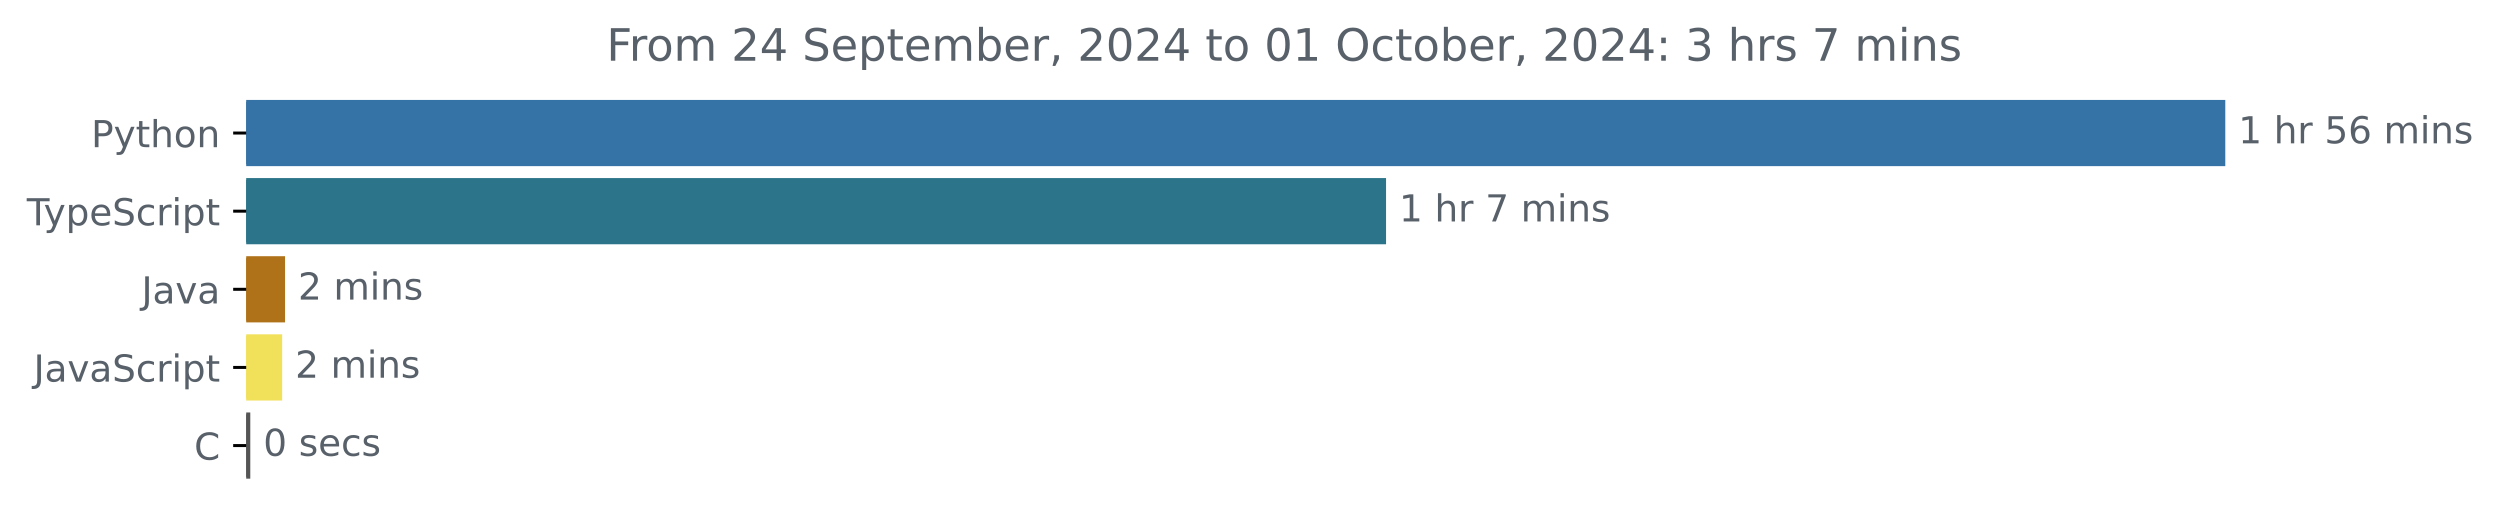
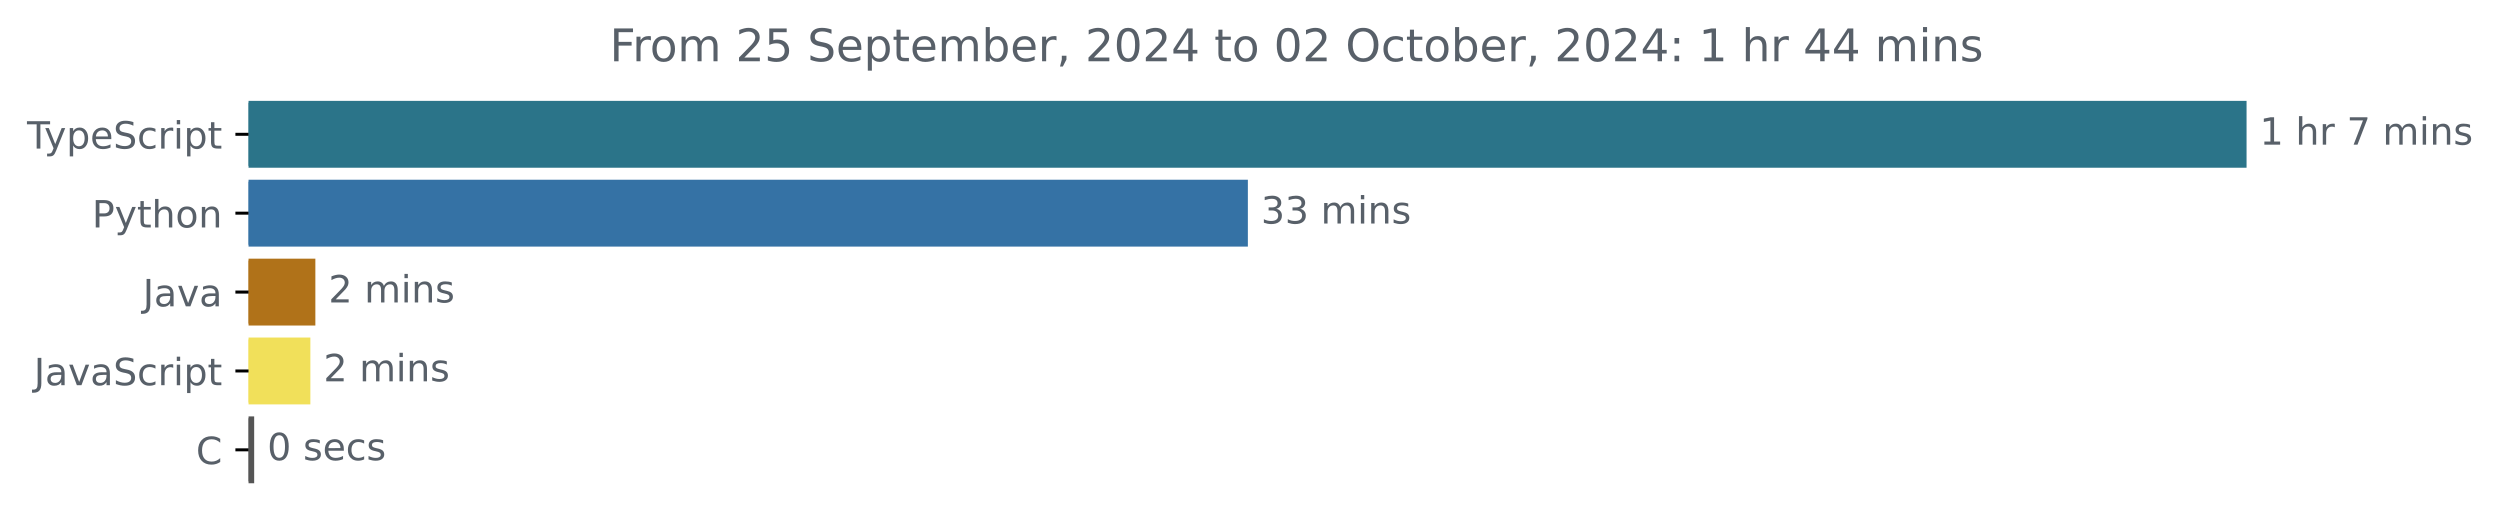
- <svg xmlns="http://www.w3.org/2000/svg" xmlns:xlink="http://www.w3.org/1999/xlink" width="671.935pt" height="140.398pt" viewBox="0 0 671.935 140.398" version="1.1">
+ <svg xmlns="http://www.w3.org/2000/svg" xmlns:xlink="http://www.w3.org/1999/xlink" width="665.572pt" height="140.398pt" viewBox="0 0 665.572 140.398" version="1.1">
  <defs>
    <style type="text/css">*{stroke-linejoin: round; stroke-linecap: butt}</style>
  </defs>
  <g id="figure_1">
    <g id="patch_1">
-       <path d="M -0 140.398  L 671.935 140.398  L 671.935 0  L -0 0  L -0 140.398  z " style="fill: none" />
+       <path d="M -0 140.398  L 665.572 140.398  L 665.572 0  L -0 0  L -0 140.398  z " style="fill: none" />
    </g>
    <g id="axes_1">
      <g id="patch_2">
-         <path d="M 66.17 27.358  L 597.599 27.358  L 597.599 44.158  L 66.17 44.158  z " clip-path="url(#pa8ef610719)" style="fill: #3572a5; stroke: #3572a5; stroke-linejoin: miter" />
+         <path d="M 66.17 27.358  L 597.599 27.358  L 597.599 44.158  L 66.17 44.158  z " clip-path="url(#p8fdb1bdd06)" style="fill: #2b7489; stroke: #2b7489; stroke-linejoin: miter" />
      </g>
      <g id="patch_3">
-         <path d="M 66.17 48.358  L 372.035 48.358  L 372.035 65.158  L 66.17 65.158  z " clip-path="url(#pa8ef610719)" style="fill: #2b7489; stroke: #2b7489; stroke-linejoin: miter" />
+         <path d="M 66.17 48.358  L 331.718 48.358  L 331.718 65.158  L 66.17 65.158  z " clip-path="url(#p8fdb1bdd06)" style="fill: #3572a5; stroke: #3572a5; stroke-linejoin: miter" />
      </g>
      <g id="patch_4">
-         <path d="M 66.17 69.358  L 76.112 69.358  L 76.112 86.158  L 66.17 86.158  z " clip-path="url(#pa8ef610719)" style="fill: #b07219; stroke: #b07219; stroke-linejoin: miter" />
+         <path d="M 66.17 69.358  L 83.458 69.358  L 83.458 86.158  L 66.17 86.158  z " clip-path="url(#p8fdb1bdd06)" style="fill: #b07219; stroke: #b07219; stroke-linejoin: miter" />
      </g>
      <g id="patch_5">
-         <path d="M 66.17 90.358  L 75.34 90.358  L 75.34 107.158  L 66.17 107.158  z " clip-path="url(#pa8ef610719)" style="fill: #f1e05a; stroke: #f1e05a; stroke-linejoin: miter" />
+         <path d="M 66.17 90.358  L 82.128 90.358  L 82.128 107.158  L 66.17 107.158  z " clip-path="url(#p8fdb1bdd06)" style="fill: #f1e05a; stroke: #f1e05a; stroke-linejoin: miter" />
      </g>
      <g id="patch_6">
-         <path d="M 66.17 111.358  L 66.77 111.358  L 66.77 128.158  L 66.17 128.158  z " clip-path="url(#pa8ef610719)" style="fill: #555555; stroke: #555555; stroke-linejoin: miter" />
+         <path d="M 66.17 111.358  L 67.168 111.358  L 67.168 128.158  L 66.17 128.158  z " clip-path="url(#p8fdb1bdd06)" style="fill: #555555; stroke: #555555; stroke-linejoin: miter" />
      </g>
      <g id="matplotlib.axis_1" />
      <g id="matplotlib.axis_2">
        <g id="ytick_1">
          <g id="line2d_1">
            <defs>
-               <path id="mfd904d86ee" d="M 0 0  L -3.5 0  " style="stroke: #000000; stroke-width: 0.8" />
+               <path id="m1d155c90a3" d="M 0 0  L -3.5 0  " style="stroke: #000000; stroke-width: 0.8" />
            </defs>
            <g>
-               <use xlink:href="#mfd904d86ee" x="66.17" y="35.758" style="stroke: #000000; stroke-width: 0.8" />
+               <use xlink:href="#m1d155c90a3" x="66.17" y="35.758" style="stroke: #000000; stroke-width: 0.8" />
            </g>
          </g>
          <g id="text_1">
-             <g style="fill: #586069" transform="translate(24.50781 39.55734) scale(0.1 -0.1)">
-               <defs>
-                 <path id="DejaVuSans-50" d="M 1259 4147  L 1259 2394  L 2053 2394  Q 2494 2394 2734 2622  Q 2975 2850 2975 3272  Q 2975 3691 2734 3919  Q 2494 4147 2053 4147  L 1259 4147  z M 628 4666  L 2053 4666  Q 2838 4666 3239 4311  Q 3641 3956 3641 3272  Q 3641 2581 3239 2228  Q 2838 1875 2053 1875  L 1259 1875  L 1259 0  L 628 0  L 628 4666  z " transform="scale(0.015625)" />
+             <g style="fill: #586069" transform="translate(7.2 39.55734) scale(0.1 -0.1)">
+               <defs>
+                 <path id="DejaVuSans-54" d="M -19 4666  L 3928 4666  L 3928 4134  L 2272 4134  L 2272 0  L 1638 0  L 1638 4134  L -19 4134  L -19 4666  z " transform="scale(0.015625)" />
                <path id="DejaVuSans-79" d="M 2059 -325  Q 1816 -950 1584 -1140  Q 1353 -1331 966 -1331  L 506 -1331  L 506 -850  L 844 -850  Q 1081 -850 1212 -737  Q 1344 -625 1503 -206  L 1606 56  L 191 3500  L 800 3500  L 1894 763  L 2988 3500  L 3597 3500  L 2059 -325  z " transform="scale(0.015625)" />
-                 <path id="DejaVuSans-74" d="M 1172 4494  L 1172 3500  L 2356 3500  L 2356 3053  L 1172 3053  L 1172 1153  Q 1172 725 1289 603  Q 1406 481 1766 481  L 2356 481  L 2356 0  L 1766 0  Q 1100 0 847 248  Q 594 497 594 1153  L 594 3053  L 172 3053  L 172 3500  L 594 3500  L 594 4494  L 1172 4494  z " transform="scale(0.015625)" />
-                 <path id="DejaVuSans-68" d="M 3513 2113  L 3513 0  L 2938 0  L 2938 2094  Q 2938 2591 2744 2837  Q 2550 3084 2163 3084  Q 1697 3084 1428 2787  Q 1159 2491 1159 1978  L 1159 0  L 581 0  L 581 4863  L 1159 4863  L 1159 2956  Q 1366 3272 1645 3428  Q 1925 3584 2291 3584  Q 2894 3584 3203 3211  Q 3513 2838 3513 2113  z " transform="scale(0.015625)" />
-                 <path id="DejaVuSans-6f" d="M 1959 3097  Q 1497 3097 1228 2736  Q 959 2375 959 1747  Q 959 1119 1226 758  Q 1494 397 1959 397  Q 2419 397 2687 759  Q 2956 1122 2956 1747  Q 2956 2369 2687 2733  Q 2419 3097 1959 3097  z M 1959 3584  Q 2709 3584 3137 3096  Q 3566 2609 3566 1747  Q 3566 888 3137 398  Q 2709 -91 1959 -91  Q 1206 -91 779 398  Q 353 888 353 1747  Q 353 2609 779 3096  Q 1206 3584 1959 3584  z " transform="scale(0.015625)" />
-                 <path id="DejaVuSans-6e" d="M 3513 2113  L 3513 0  L 2938 0  L 2938 2094  Q 2938 2591 2744 2837  Q 2550 3084 2163 3084  Q 1697 3084 1428 2787  Q 1159 2491 1159 1978  L 1159 0  L 581 0  L 581 3500  L 1159 3500  L 1159 2956  Q 1366 3272 1645 3428  Q 1925 3584 2291 3584  Q 2894 3584 3203 3211  Q 3513 2838 3513 2113  z " transform="scale(0.015625)" />
-               </defs>
-               <use xlink:href="#DejaVuSans-50" />
-               <use xlink:href="#DejaVuSans-79" x="60.303" />
-               <use xlink:href="#DejaVuSans-74" x="119.482" />
-               <use xlink:href="#DejaVuSans-68" x="158.691" />
-               <use xlink:href="#DejaVuSans-6f" x="222.07" />
-               <use xlink:href="#DejaVuSans-6e" x="283.252" />
-             </g>
-           </g>
-         </g>
-         <g id="ytick_2">
-           <g id="line2d_2">
-             <g>
-               <use xlink:href="#mfd904d86ee" x="66.17" y="56.758" style="stroke: #000000; stroke-width: 0.8" />
-             </g>
-           </g>
-           <g id="text_2">
-             <g style="fill: #586069" transform="translate(7.2 60.55734) scale(0.1 -0.1)">
-               <defs>
-                 <path id="DejaVuSans-54" d="M -19 4666  L 3928 4666  L 3928 4134  L 2272 4134  L 2272 0  L 1638 0  L 1638 4134  L -19 4134  L -19 4666  z " transform="scale(0.015625)" />
                <path id="DejaVuSans-70" d="M 1159 525  L 1159 -1331  L 581 -1331  L 581 3500  L 1159 3500  L 1159 2969  Q 1341 3281 1617 3432  Q 1894 3584 2278 3584  Q 2916 3584 3314 3078  Q 3713 2572 3713 1747  Q 3713 922 3314 415  Q 2916 -91 2278 -91  Q 1894 -91 1617 61  Q 1341 213 1159 525  z M 3116 1747  Q 3116 2381 2855 2742  Q 2594 3103 2138 3103  Q 1681 3103 1420 2742  Q 1159 2381 1159 1747  Q 1159 1113 1420 752  Q 1681 391 2138 391  Q 2594 391 2855 752  Q 3116 1113 3116 1747  z " transform="scale(0.015625)" />
                <path id="DejaVuSans-65" d="M 3597 1894  L 3597 1613  L 953 1613  Q 991 1019 1311 708  Q 1631 397 2203 397  Q 2534 397 2845 478  Q 3156 559 3463 722  L 3463 178  Q 3153 47 2828 -22  Q 2503 -91 2169 -91  Q 1331 -91 842 396  Q 353 884 353 1716  Q 353 2575 817 3079  Q 1281 3584 2069 3584  Q 2775 3584 3186 3129  Q 3597 2675 3597 1894  z M 3022 2063  Q 3016 2534 2758 2815  Q 2500 3097 2075 3097  Q 1594 3097 1305 2825  Q 1016 2553 972 2059  L 3022 2063  z " transform="scale(0.015625)" />
                <path id="DejaVuSans-53" d="M 3425 4513  L 3425 3897  Q 3066 4069 2747 4153  Q 2428 4238 2131 4238  Q 1616 4238 1336 4038  Q 1056 3838 1056 3469  Q 1056 3159 1242 3001  Q 1428 2844 1947 2747  L 2328 2669  Q 3034 2534 3370 2195  Q 3706 1856 3706 1288  Q 3706 609 3251 259  Q 2797 -91 1919 -91  Q 1588 -91 1214 -16  Q 841 59 441 206  L 441 856  Q 825 641 1194 531  Q 1563 422 1919 422  Q 2459 422 2753 634  Q 3047 847 3047 1241  Q 3047 1584 2836 1778  Q 2625 1972 2144 2069  L 1759 2144  Q 1053 2284 737 2584  Q 422 2884 422 3419  Q 422 4038 858 4394  Q 1294 4750 2059 4750  Q 2388 4750 2728 4690  Q 3069 4631 3425 4513  z " transform="scale(0.015625)" />
                <path id="DejaVuSans-63" d="M 3122 3366  L 3122 2828  Q 2878 2963 2633 3030  Q 2388 3097 2138 3097  Q 1578 3097 1268 2742  Q 959 2388 959 1747  Q 959 1106 1268 751  Q 1578 397 2138 397  Q 2388 397 2633 464  Q 2878 531 3122 666  L 3122 134  Q 2881 22 2623 -34  Q 2366 -91 2075 -91  Q 1284 -91 818 406  Q 353 903 353 1747  Q 353 2603 823 3093  Q 1294 3584 2113 3584  Q 2378 3584 2631 3529  Q 2884 3475 3122 3366  z " transform="scale(0.015625)" />
                <path id="DejaVuSans-72" d="M 2631 2963  Q 2534 3019 2420 3045  Q 2306 3072 2169 3072  Q 1681 3072 1420 2755  Q 1159 2438 1159 1844  L 1159 0  L 581 0  L 581 3500  L 1159 3500  L 1159 2956  Q 1341 3275 1631 3429  Q 1922 3584 2338 3584  Q 2397 3584 2469 3576  Q 2541 3569 2628 3553  L 2631 2963  z " transform="scale(0.015625)" />
                <path id="DejaVuSans-69" d="M 603 3500  L 1178 3500  L 1178 0  L 603 0  L 603 3500  z M 603 4863  L 1178 4863  L 1178 4134  L 603 4134  L 603 4863  z " transform="scale(0.015625)" />
+                 <path id="DejaVuSans-74" d="M 1172 4494  L 1172 3500  L 2356 3500  L 2356 3053  L 1172 3053  L 1172 1153  Q 1172 725 1289 603  Q 1406 481 1766 481  L 2356 481  L 2356 0  L 1766 0  Q 1100 0 847 248  Q 594 497 594 1153  L 594 3053  L 172 3053  L 172 3500  L 594 3500  L 594 4494  L 1172 4494  z " transform="scale(0.015625)" />
              </defs>
              <use xlink:href="#DejaVuSans-54" />
              <use xlink:href="#DejaVuSans-79" x="45.459" />
              <use xlink:href="#DejaVuSans-70" x="104.639" />
              <use xlink:href="#DejaVuSans-65" x="168.115" />
              <use xlink:href="#DejaVuSans-53" x="229.639" />
              <use xlink:href="#DejaVuSans-63" x="293.115" />
              <use xlink:href="#DejaVuSans-72" x="348.096" />
              <use xlink:href="#DejaVuSans-69" x="389.209" />
              <use xlink:href="#DejaVuSans-70" x="416.992" />
              <use xlink:href="#DejaVuSans-74" x="480.469" />
            </g>
          </g>
        </g>
+         <g id="ytick_2">
+           <g id="line2d_2">
+             <g>
+               <use xlink:href="#m1d155c90a3" x="66.17" y="56.758" style="stroke: #000000; stroke-width: 0.8" />
+             </g>
+           </g>
+           <g id="text_2">
+             <g style="fill: #586069" transform="translate(24.50781 60.55734) scale(0.1 -0.1)">
+               <defs>
+                 <path id="DejaVuSans-50" d="M 1259 4147  L 1259 2394  L 2053 2394  Q 2494 2394 2734 2622  Q 2975 2850 2975 3272  Q 2975 3691 2734 3919  Q 2494 4147 2053 4147  L 1259 4147  z M 628 4666  L 2053 4666  Q 2838 4666 3239 4311  Q 3641 3956 3641 3272  Q 3641 2581 3239 2228  Q 2838 1875 2053 1875  L 1259 1875  L 1259 0  L 628 0  L 628 4666  z " transform="scale(0.015625)" />
+                 <path id="DejaVuSans-68" d="M 3513 2113  L 3513 0  L 2938 0  L 2938 2094  Q 2938 2591 2744 2837  Q 2550 3084 2163 3084  Q 1697 3084 1428 2787  Q 1159 2491 1159 1978  L 1159 0  L 581 0  L 581 4863  L 1159 4863  L 1159 2956  Q 1366 3272 1645 3428  Q 1925 3584 2291 3584  Q 2894 3584 3203 3211  Q 3513 2838 3513 2113  z " transform="scale(0.015625)" />
+                 <path id="DejaVuSans-6f" d="M 1959 3097  Q 1497 3097 1228 2736  Q 959 2375 959 1747  Q 959 1119 1226 758  Q 1494 397 1959 397  Q 2419 397 2687 759  Q 2956 1122 2956 1747  Q 2956 2369 2687 2733  Q 2419 3097 1959 3097  z M 1959 3584  Q 2709 3584 3137 3096  Q 3566 2609 3566 1747  Q 3566 888 3137 398  Q 2709 -91 1959 -91  Q 1206 -91 779 398  Q 353 888 353 1747  Q 353 2609 779 3096  Q 1206 3584 1959 3584  z " transform="scale(0.015625)" />
+                 <path id="DejaVuSans-6e" d="M 3513 2113  L 3513 0  L 2938 0  L 2938 2094  Q 2938 2591 2744 2837  Q 2550 3084 2163 3084  Q 1697 3084 1428 2787  Q 1159 2491 1159 1978  L 1159 0  L 581 0  L 581 3500  L 1159 3500  L 1159 2956  Q 1366 3272 1645 3428  Q 1925 3584 2291 3584  Q 2894 3584 3203 3211  Q 3513 2838 3513 2113  z " transform="scale(0.015625)" />
+               </defs>
+               <use xlink:href="#DejaVuSans-50" />
+               <use xlink:href="#DejaVuSans-79" x="60.303" />
+               <use xlink:href="#DejaVuSans-74" x="119.482" />
+               <use xlink:href="#DejaVuSans-68" x="158.691" />
+               <use xlink:href="#DejaVuSans-6f" x="222.07" />
+               <use xlink:href="#DejaVuSans-6e" x="283.252" />
+             </g>
+           </g>
+         </g>
        <g id="ytick_3">
          <g id="line2d_3">
            <g>
-               <use xlink:href="#mfd904d86ee" x="66.17" y="77.758" style="stroke: #000000; stroke-width: 0.8" />
+               <use xlink:href="#m1d155c90a3" x="66.17" y="77.758" style="stroke: #000000; stroke-width: 0.8" />
            </g>
          </g>
          <g id="text_3">
            <g style="fill: #586069" transform="translate(38.04531 81.55734) scale(0.1 -0.1)">
              <defs>
                <path id="DejaVuSans-4a" d="M 628 4666  L 1259 4666  L 1259 325  Q 1259 -519 939 -900  Q 619 -1281 -91 -1281  L -331 -1281  L -331 -750  L -134 -750  Q 284 -750 456 -515  Q 628 -281 628 325  L 628 4666  z " transform="scale(0.015625)" />
                <path id="DejaVuSans-61" d="M 2194 1759  Q 1497 1759 1228 1600  Q 959 1441 959 1056  Q 959 750 1161 570  Q 1363 391 1709 391  Q 2188 391 2477 730  Q 2766 1069 2766 1631  L 2766 1759  L 2194 1759  z M 3341 1997  L 3341 0  L 2766 0  L 2766 531  Q 2569 213 2275 61  Q 1981 -91 1556 -91  Q 1019 -91 701 211  Q 384 513 384 1019  Q 384 1609 779 1909  Q 1175 2209 1959 2209  L 2766 2209  L 2766 2266  Q 2766 2663 2505 2880  Q 2244 3097 1772 3097  Q 1472 3097 1187 3025  Q 903 2953 641 2809  L 641 3341  Q 956 3463 1253 3523  Q 1550 3584 1831 3584  Q 2591 3584 2966 3190  Q 3341 2797 3341 1997  z " transform="scale(0.015625)" />
                <path id="DejaVuSans-76" d="M 191 3500  L 800 3500  L 1894 563  L 2988 3500  L 3597 3500  L 2284 0  L 1503 0  L 191 3500  z " transform="scale(0.015625)" />
              </defs>
              <use xlink:href="#DejaVuSans-4a" />
              <use xlink:href="#DejaVuSans-61" x="29.492" />
              <use xlink:href="#DejaVuSans-76" x="90.771" />
              <use xlink:href="#DejaVuSans-61" x="149.951" />
            </g>
          </g>
        </g>
        <g id="ytick_4">
          <g id="line2d_4">
            <g>
-               <use xlink:href="#mfd904d86ee" x="66.17" y="98.758" style="stroke: #000000; stroke-width: 0.8" />
+               <use xlink:href="#m1d155c90a3" x="66.17" y="98.758" style="stroke: #000000; stroke-width: 0.8" />
            </g>
          </g>
          <g id="text_4">
            <g style="fill: #586069" transform="translate(9.040625 102.5573) scale(0.1 -0.1)">
              <use xlink:href="#DejaVuSans-4a" />
              <use xlink:href="#DejaVuSans-61" x="29.492" />
              <use xlink:href="#DejaVuSans-76" x="90.771" />
              <use xlink:href="#DejaVuSans-61" x="149.951" />
              <use xlink:href="#DejaVuSans-53" x="211.23" />
              <use xlink:href="#DejaVuSans-63" x="274.707" />
              <use xlink:href="#DejaVuSans-72" x="329.688" />
              <use xlink:href="#DejaVuSans-69" x="370.801" />
              <use xlink:href="#DejaVuSans-70" x="398.584" />
              <use xlink:href="#DejaVuSans-74" x="462.061" />
            </g>
          </g>
        </g>
        <g id="ytick_5">
          <g id="line2d_5">
            <g>
-               <use xlink:href="#mfd904d86ee" x="66.17" y="119.758" style="stroke: #000000; stroke-width: 0.8" />
+               <use xlink:href="#m1d155c90a3" x="66.17" y="119.758" style="stroke: #000000; stroke-width: 0.8" />
            </g>
          </g>
          <g id="text_5">
            <g style="fill: #586069" transform="translate(52.1875 123.5573) scale(0.1 -0.1)">
              <defs>
                <path id="DejaVuSans-43" d="M 4122 4306  L 4122 3641  Q 3803 3938 3442 4084  Q 3081 4231 2675 4231  Q 1875 4231 1450 3742  Q 1025 3253 1025 2328  Q 1025 1406 1450 917  Q 1875 428 2675 428  Q 3081 428 3442 575  Q 3803 722 4122 1019  L 4122 359  Q 3791 134 3420 21  Q 3050 -91 2638 -91  Q 1578 -91 968 557  Q 359 1206 359 2328  Q 359 3453 968 4101  Q 1578 4750 2638 4750  Q 3056 4750 3426 4639  Q 3797 4528 4122 4306  z " transform="scale(0.015625)" />
              </defs>
              <use xlink:href="#DejaVuSans-43" />
            </g>
          </g>
        </g>
      </g>
      <g id="text_6">
        <g style="fill: #586069" transform="translate(601.5989 38.5175) scale(0.1 -0.1)">
          <defs>
            <path id="DejaVuSans-31" d="M 794 531  L 1825 531  L 1825 4091  L 703 3866  L 703 4441  L 1819 4666  L 2450 4666  L 2450 531  L 3481 531  L 3481 0  L 794 0  L 794 531  z " transform="scale(0.015625)" />
            <path id="DejaVuSans-20" transform="scale(0.015625)" />
-             <path id="DejaVuSans-35" d="M 691 4666  L 3169 4666  L 3169 4134  L 1269 4134  L 1269 2991  Q 1406 3038 1543 3061  Q 1681 3084 1819 3084  Q 2600 3084 3056 2656  Q 3513 2228 3513 1497  Q 3513 744 3044 326  Q 2575 -91 1722 -91  Q 1428 -91 1123 -41  Q 819 9 494 109  L 494 744  Q 775 591 1075 516  Q 1375 441 1709 441  Q 2250 441 2565 725  Q 2881 1009 2881 1497  Q 2881 1984 2565 2268  Q 2250 2553 1709 2553  Q 1456 2553 1204 2497  Q 953 2441 691 2322  L 691 4666  z " transform="scale(0.015625)" />
-             <path id="DejaVuSans-36" d="M 2113 2584  Q 1688 2584 1439 2293  Q 1191 2003 1191 1497  Q 1191 994 1439 701  Q 1688 409 2113 409  Q 2538 409 2786 701  Q 3034 994 3034 1497  Q 3034 2003 2786 2293  Q 2538 2584 2113 2584  z M 3366 4563  L 3366 3988  Q 3128 4100 2886 4159  Q 2644 4219 2406 4219  Q 1781 4219 1451 3797  Q 1122 3375 1075 2522  Q 1259 2794 1537 2939  Q 1816 3084 2150 3084  Q 2853 3084 3261 2657  Q 3669 2231 3669 1497  Q 3669 778 3244 343  Q 2819 -91 2113 -91  Q 1303 -91 875 529  Q 447 1150 447 2328  Q 447 3434 972 4092  Q 1497 4750 2381 4750  Q 2619 4750 2861 4703  Q 3103 4656 3366 4563  z " transform="scale(0.015625)" />
+             <path id="DejaVuSans-37" d="M 525 4666  L 3525 4666  L 3525 4397  L 1831 0  L 1172 0  L 2766 4134  L 525 4134  L 525 4666  z " transform="scale(0.015625)" />
            <path id="DejaVuSans-6d" d="M 3328 2828  Q 3544 3216 3844 3400  Q 4144 3584 4550 3584  Q 5097 3584 5394 3201  Q 5691 2819 5691 2113  L 5691 0  L 5113 0  L 5113 2094  Q 5113 2597 4934 2840  Q 4756 3084 4391 3084  Q 3944 3084 3684 2787  Q 3425 2491 3425 1978  L 3425 0  L 2847 0  L 2847 2094  Q 2847 2600 2669 2842  Q 2491 3084 2119 3084  Q 1678 3084 1418 2786  Q 1159 2488 1159 1978  L 1159 0  L 581 0  L 581 3500  L 1159 3500  L 1159 2956  Q 1356 3278 1631 3431  Q 1906 3584 2284 3584  Q 2666 3584 2933 3390  Q 3200 3197 3328 2828  z " transform="scale(0.015625)" />
            <path id="DejaVuSans-73" d="M 2834 3397  L 2834 2853  Q 2591 2978 2328 3040  Q 2066 3103 1784 3103  Q 1356 3103 1142 2972  Q 928 2841 928 2578  Q 928 2378 1081 2264  Q 1234 2150 1697 2047  L 1894 2003  Q 2506 1872 2764 1633  Q 3022 1394 3022 966  Q 3022 478 2636 193  Q 2250 -91 1575 -91  Q 1294 -91 989 -36  Q 684 19 347 128  L 347 722  Q 666 556 975 473  Q 1284 391 1588 391  Q 1994 391 2212 530  Q 2431 669 2431 922  Q 2431 1156 2273 1281  Q 2116 1406 1581 1522  L 1381 1569  Q 847 1681 609 1914  Q 372 2147 372 2553  Q 372 3047 722 3315  Q 1072 3584 1716 3584  Q 2034 3584 2315 3537  Q 2597 3491 2834 3397  z " transform="scale(0.015625)" />
-           </defs>
-           <use xlink:href="#DejaVuSans-31" />
-           <use xlink:href="#DejaVuSans-20" x="63.623" />
-           <use xlink:href="#DejaVuSans-68" x="95.41" />
-           <use xlink:href="#DejaVuSans-72" x="158.789" />
-           <use xlink:href="#DejaVuSans-20" x="199.902" />
-           <use xlink:href="#DejaVuSans-35" x="231.689" />
-           <use xlink:href="#DejaVuSans-36" x="295.312" />
-           <use xlink:href="#DejaVuSans-20" x="358.936" />
-           <use xlink:href="#DejaVuSans-6d" x="390.723" />
-           <use xlink:href="#DejaVuSans-69" x="488.135" />
-           <use xlink:href="#DejaVuSans-6e" x="515.918" />
-           <use xlink:href="#DejaVuSans-73" x="579.297" />
-         </g>
-       </g>
-       <g id="text_7">
-         <g style="fill: #586069" transform="translate(376.0353 59.5175) scale(0.1 -0.1)">
-           <defs>
-             <path id="DejaVuSans-37" d="M 525 4666  L 3525 4666  L 3525 4397  L 1831 0  L 1172 0  L 2766 4134  L 525 4134  L 525 4666  z " transform="scale(0.015625)" />
          </defs>
          <use xlink:href="#DejaVuSans-31" />
          <use xlink:href="#DejaVuSans-20" x="63.623" />
          <use xlink:href="#DejaVuSans-68" x="95.41" />
          <use xlink:href="#DejaVuSans-72" x="158.789" />
          <use xlink:href="#DejaVuSans-20" x="199.902" />
          <use xlink:href="#DejaVuSans-37" x="231.689" />
          <use xlink:href="#DejaVuSans-20" x="295.312" />
          <use xlink:href="#DejaVuSans-6d" x="327.1" />
          <use xlink:href="#DejaVuSans-69" x="424.512" />
          <use xlink:href="#DejaVuSans-6e" x="452.295" />
          <use xlink:href="#DejaVuSans-73" x="515.674" />
        </g>
      </g>
+       <g id="text_7">
+         <g style="fill: #586069" transform="translate(335.7184 59.5175) scale(0.1 -0.1)">
+           <defs>
+             <path id="DejaVuSans-33" d="M 2597 2516  Q 3050 2419 3304 2112  Q 3559 1806 3559 1356  Q 3559 666 3084 287  Q 2609 -91 1734 -91  Q 1441 -91 1130 -33  Q 819 25 488 141  L 488 750  Q 750 597 1062 519  Q 1375 441 1716 441  Q 2309 441 2620 675  Q 2931 909 2931 1356  Q 2931 1769 2642 2001  Q 2353 2234 1838 2234  L 1294 2234  L 1294 2753  L 1863 2753  Q 2328 2753 2575 2939  Q 2822 3125 2822 3475  Q 2822 3834 2567 4026  Q 2313 4219 1838 4219  Q 1578 4219 1281 4162  Q 984 4106 628 3988  L 628 4550  Q 988 4650 1302 4700  Q 1616 4750 1894 4750  Q 2613 4750 3031 4423  Q 3450 4097 3450 3541  Q 3450 3153 3228 2886  Q 3006 2619 2597 2516  z " transform="scale(0.015625)" />
+           </defs>
+           <use xlink:href="#DejaVuSans-33" />
+           <use xlink:href="#DejaVuSans-33" x="63.623" />
+           <use xlink:href="#DejaVuSans-20" x="127.246" />
+           <use xlink:href="#DejaVuSans-6d" x="159.033" />
+           <use xlink:href="#DejaVuSans-69" x="256.445" />
+           <use xlink:href="#DejaVuSans-6e" x="284.229" />
+           <use xlink:href="#DejaVuSans-73" x="347.607" />
+         </g>
+       </g>
      <g id="text_8">
-         <g style="fill: #586069" transform="translate(80.11157 80.5175) scale(0.1 -0.1)">
+         <g style="fill: #586069" transform="translate(87.45795 80.5175) scale(0.1 -0.1)">
          <defs>
            <path id="DejaVuSans-32" d="M 1228 531  L 3431 531  L 3431 0  L 469 0  L 469 531  Q 828 903 1448 1529  Q 2069 2156 2228 2338  Q 2531 2678 2651 2914  Q 2772 3150 2772 3378  Q 2772 3750 2511 3984  Q 2250 4219 1831 4219  Q 1534 4219 1204 4116  Q 875 4013 500 3803  L 500 4441  Q 881 4594 1212 4672  Q 1544 4750 1819 4750  Q 2544 4750 2975 4387  Q 3406 4025 3406 3419  Q 3406 3131 3298 2873  Q 3191 2616 2906 2266  Q 2828 2175 2409 1742  Q 1991 1309 1228 531  z " transform="scale(0.015625)" />
          </defs>
          <use xlink:href="#DejaVuSans-32" />
          <use xlink:href="#DejaVuSans-20" x="63.623" />
          <use xlink:href="#DejaVuSans-6d" x="95.41" />
          <use xlink:href="#DejaVuSans-69" x="192.822" />
          <use xlink:href="#DejaVuSans-6e" x="220.605" />
          <use xlink:href="#DejaVuSans-73" x="283.984" />
        </g>
      </g>
      <g id="text_9">
-         <g style="fill: #586069" transform="translate(79.34026 101.5175) scale(0.1 -0.1)">
+         <g style="fill: #586069" transform="translate(86.12813 101.5175) scale(0.1 -0.1)">
          <use xlink:href="#DejaVuSans-32" />
          <use xlink:href="#DejaVuSans-20" x="63.623" />
          <use xlink:href="#DejaVuSans-6d" x="95.41" />
          <use xlink:href="#DejaVuSans-69" x="192.822" />
          <use xlink:href="#DejaVuSans-6e" x="220.605" />
          <use xlink:href="#DejaVuSans-73" x="283.984" />
        </g>
      </g>
      <g id="text_10">
-         <g style="fill: #586069" transform="translate(70.77022 122.5175) scale(0.1 -0.1)">
+         <g style="fill: #586069" transform="translate(71.16768 122.5175) scale(0.1 -0.1)">
          <defs>
            <path id="DejaVuSans-30" d="M 2034 4250  Q 1547 4250 1301 3770  Q 1056 3291 1056 2328  Q 1056 1369 1301 889  Q 1547 409 2034 409  Q 2525 409 2770 889  Q 3016 1369 3016 2328  Q 3016 3291 2770 3770  Q 2525 4250 2034 4250  z M 2034 4750  Q 2819 4750 3233 4129  Q 3647 3509 3647 2328  Q 3647 1150 3233 529  Q 2819 -91 2034 -91  Q 1250 -91 836 529  Q 422 1150 422 2328  Q 422 3509 836 4129  Q 1250 4750 2034 4750  z " transform="scale(0.015625)" />
          </defs>
          <use xlink:href="#DejaVuSans-30" />
          <use xlink:href="#DejaVuSans-20" x="63.623" />
          <use xlink:href="#DejaVuSans-73" x="95.41" />
          <use xlink:href="#DejaVuSans-65" x="147.51" />
          <use xlink:href="#DejaVuSans-63" x="209.033" />
          <use xlink:href="#DejaVuSans-73" x="264.014" />
        </g>
      </g>
      <g id="text_11">
-         <g style="fill: #586069" transform="translate(163.015 16.31812) scale(0.12 -0.12)">
+         <g style="fill: #586069" transform="translate(162.3231 16.31812) scale(0.12 -0.12)">
          <defs>
            <path id="DejaVuSans-46" d="M 628 4666  L 3309 4666  L 3309 4134  L 1259 4134  L 1259 2759  L 3109 2759  L 3109 2228  L 1259 2228  L 1259 0  L 628 0  L 628 4666  z " transform="scale(0.015625)" />
-             <path id="DejaVuSans-34" d="M 2419 4116  L 825 1625  L 2419 1625  L 2419 4116  z M 2253 4666  L 3047 4666  L 3047 1625  L 3713 1625  L 3713 1100  L 3047 1100  L 3047 0  L 2419 0  L 2419 1100  L 313 1100  L 313 1709  L 2253 4666  z " transform="scale(0.015625)" />
+             <path id="DejaVuSans-35" d="M 691 4666  L 3169 4666  L 3169 4134  L 1269 4134  L 1269 2991  Q 1406 3038 1543 3061  Q 1681 3084 1819 3084  Q 2600 3084 3056 2656  Q 3513 2228 3513 1497  Q 3513 744 3044 326  Q 2575 -91 1722 -91  Q 1428 -91 1123 -41  Q 819 9 494 109  L 494 744  Q 775 591 1075 516  Q 1375 441 1709 441  Q 2250 441 2565 725  Q 2881 1009 2881 1497  Q 2881 1984 2565 2268  Q 2250 2553 1709 2553  Q 1456 2553 1204 2497  Q 953 2441 691 2322  L 691 4666  z " transform="scale(0.015625)" />
            <path id="DejaVuSans-62" d="M 3116 1747  Q 3116 2381 2855 2742  Q 2594 3103 2138 3103  Q 1681 3103 1420 2742  Q 1159 2381 1159 1747  Q 1159 1113 1420 752  Q 1681 391 2138 391  Q 2594 391 2855 752  Q 3116 1113 3116 1747  z M 1159 2969  Q 1341 3281 1617 3432  Q 1894 3584 2278 3584  Q 2916 3584 3314 3078  Q 3713 2572 3713 1747  Q 3713 922 3314 415  Q 2916 -91 2278 -91  Q 1894 -91 1617 61  Q 1341 213 1159 525  L 1159 0  L 581 0  L 581 4863  L 1159 4863  L 1159 2969  z " transform="scale(0.015625)" />
            <path id="DejaVuSans-2c" d="M 750 794  L 1409 794  L 1409 256  L 897 -744  L 494 -744  L 750 256  L 750 794  z " transform="scale(0.015625)" />
+             <path id="DejaVuSans-34" d="M 2419 4116  L 825 1625  L 2419 1625  L 2419 4116  z M 2253 4666  L 3047 4666  L 3047 1625  L 3713 1625  L 3713 1100  L 3047 1100  L 3047 0  L 2419 0  L 2419 1100  L 313 1100  L 313 1709  L 2253 4666  z " transform="scale(0.015625)" />
            <path id="DejaVuSans-4f" d="M 2522 4238  Q 1834 4238 1429 3725  Q 1025 3213 1025 2328  Q 1025 1447 1429 934  Q 1834 422 2522 422  Q 3209 422 3611 934  Q 4013 1447 4013 2328  Q 4013 3213 3611 3725  Q 3209 4238 2522 4238  z M 2522 4750  Q 3503 4750 4090 4092  Q 4678 3434 4678 2328  Q 4678 1225 4090 567  Q 3503 -91 2522 -91  Q 1538 -91 948 565  Q 359 1222 359 2328  Q 359 3434 948 4092  Q 1538 4750 2522 4750  z " transform="scale(0.015625)" />
            <path id="DejaVuSans-3a" d="M 750 794  L 1409 794  L 1409 0  L 750 0  L 750 794  z M 750 3309  L 1409 3309  L 1409 2516  L 750 2516  L 750 3309  z " transform="scale(0.015625)" />
-             <path id="DejaVuSans-33" d="M 2597 2516  Q 3050 2419 3304 2112  Q 3559 1806 3559 1356  Q 3559 666 3084 287  Q 2609 -91 1734 -91  Q 1441 -91 1130 -33  Q 819 25 488 141  L 488 750  Q 750 597 1062 519  Q 1375 441 1716 441  Q 2309 441 2620 675  Q 2931 909 2931 1356  Q 2931 1769 2642 2001  Q 2353 2234 1838 2234  L 1294 2234  L 1294 2753  L 1863 2753  Q 2328 2753 2575 2939  Q 2822 3125 2822 3475  Q 2822 3834 2567 4026  Q 2313 4219 1838 4219  Q 1578 4219 1281 4162  Q 984 4106 628 3988  L 628 4550  Q 988 4650 1302 4700  Q 1616 4750 1894 4750  Q 2613 4750 3031 4423  Q 3450 4097 3450 3541  Q 3450 3153 3228 2886  Q 3006 2619 2597 2516  z " transform="scale(0.015625)" />
          </defs>
          <use xlink:href="#DejaVuSans-46" />
          <use xlink:href="#DejaVuSans-72" x="50.27" />
          <use xlink:href="#DejaVuSans-6f" x="89.133" />
          <use xlink:href="#DejaVuSans-6d" x="150.314" />
          <use xlink:href="#DejaVuSans-20" x="247.727" />
          <use xlink:href="#DejaVuSans-32" x="279.514" />
-           <use xlink:href="#DejaVuSans-34" x="343.137" />
+           <use xlink:href="#DejaVuSans-35" x="343.137" />
          <use xlink:href="#DejaVuSans-20" x="406.76" />
          <use xlink:href="#DejaVuSans-53" x="438.547" />
          <use xlink:href="#DejaVuSans-65" x="502.023" />
          <use xlink:href="#DejaVuSans-70" x="563.547" />
          <use xlink:href="#DejaVuSans-74" x="627.023" />
          <use xlink:href="#DejaVuSans-65" x="666.232" />
          <use xlink:href="#DejaVuSans-6d" x="727.756" />
          <use xlink:href="#DejaVuSans-62" x="825.168" />
          <use xlink:href="#DejaVuSans-65" x="888.645" />
          <use xlink:href="#DejaVuSans-72" x="950.168" />
          <use xlink:href="#DejaVuSans-2c" x="991.281" />
          <use xlink:href="#DejaVuSans-20" x="1023.068" />
          <use xlink:href="#DejaVuSans-32" x="1054.855" />
          <use xlink:href="#DejaVuSans-30" x="1118.479" />
          <use xlink:href="#DejaVuSans-32" x="1182.102" />
          <use xlink:href="#DejaVuSans-34" x="1245.725" />
          <use xlink:href="#DejaVuSans-20" x="1309.348" />
          <use xlink:href="#DejaVuSans-74" x="1341.135" />
          <use xlink:href="#DejaVuSans-6f" x="1380.344" />
          <use xlink:href="#DejaVuSans-20" x="1441.525" />
          <use xlink:href="#DejaVuSans-30" x="1473.312" />
-           <use xlink:href="#DejaVuSans-31" x="1536.936" />
+           <use xlink:href="#DejaVuSans-32" x="1536.936" />
          <use xlink:href="#DejaVuSans-20" x="1600.559" />
          <use xlink:href="#DejaVuSans-4f" x="1632.346" />
          <use xlink:href="#DejaVuSans-63" x="1711.057" />
          <use xlink:href="#DejaVuSans-74" x="1766.037" />
          <use xlink:href="#DejaVuSans-6f" x="1805.246" />
          <use xlink:href="#DejaVuSans-62" x="1866.428" />
          <use xlink:href="#DejaVuSans-65" x="1929.904" />
          <use xlink:href="#DejaVuSans-72" x="1991.428" />
          <use xlink:href="#DejaVuSans-2c" x="2032.541" />
          <use xlink:href="#DejaVuSans-20" x="2064.328" />
          <use xlink:href="#DejaVuSans-32" x="2096.115" />
          <use xlink:href="#DejaVuSans-30" x="2159.738" />
          <use xlink:href="#DejaVuSans-32" x="2223.361" />
          <use xlink:href="#DejaVuSans-34" x="2286.984" />
          <use xlink:href="#DejaVuSans-3a" x="2350.607" />
          <use xlink:href="#DejaVuSans-20" x="2384.299" />
-           <use xlink:href="#DejaVuSans-33" x="2416.086" />
+           <use xlink:href="#DejaVuSans-31" x="2416.086" />
          <use xlink:href="#DejaVuSans-20" x="2479.709" />
          <use xlink:href="#DejaVuSans-68" x="2511.496" />
          <use xlink:href="#DejaVuSans-72" x="2574.875" />
-           <use xlink:href="#DejaVuSans-73" x="2615.988" />
-           <use xlink:href="#DejaVuSans-20" x="2668.088" />
-           <use xlink:href="#DejaVuSans-37" x="2699.875" />
-           <use xlink:href="#DejaVuSans-20" x="2763.498" />
-           <use xlink:href="#DejaVuSans-6d" x="2795.285" />
-           <use xlink:href="#DejaVuSans-69" x="2892.697" />
-           <use xlink:href="#DejaVuSans-6e" x="2920.48" />
-           <use xlink:href="#DejaVuSans-73" x="2983.859" />
+           <use xlink:href="#DejaVuSans-20" x="2615.988" />
+           <use xlink:href="#DejaVuSans-34" x="2647.775" />
+           <use xlink:href="#DejaVuSans-34" x="2711.398" />
+           <use xlink:href="#DejaVuSans-20" x="2775.021" />
+           <use xlink:href="#DejaVuSans-6d" x="2806.809" />
+           <use xlink:href="#DejaVuSans-69" x="2904.221" />
+           <use xlink:href="#DejaVuSans-6e" x="2932.004" />
+           <use xlink:href="#DejaVuSans-73" x="2995.383" />
        </g>
      </g>
    </g>
  </g>
  <defs>
-     <clipPath id="pa8ef610719">
+     <clipPath id="p8fdb1bdd06">
      <rect x="66.17" y="22.318" width="558" height="110.88" />
    </clipPath>
  </defs>
</svg>
